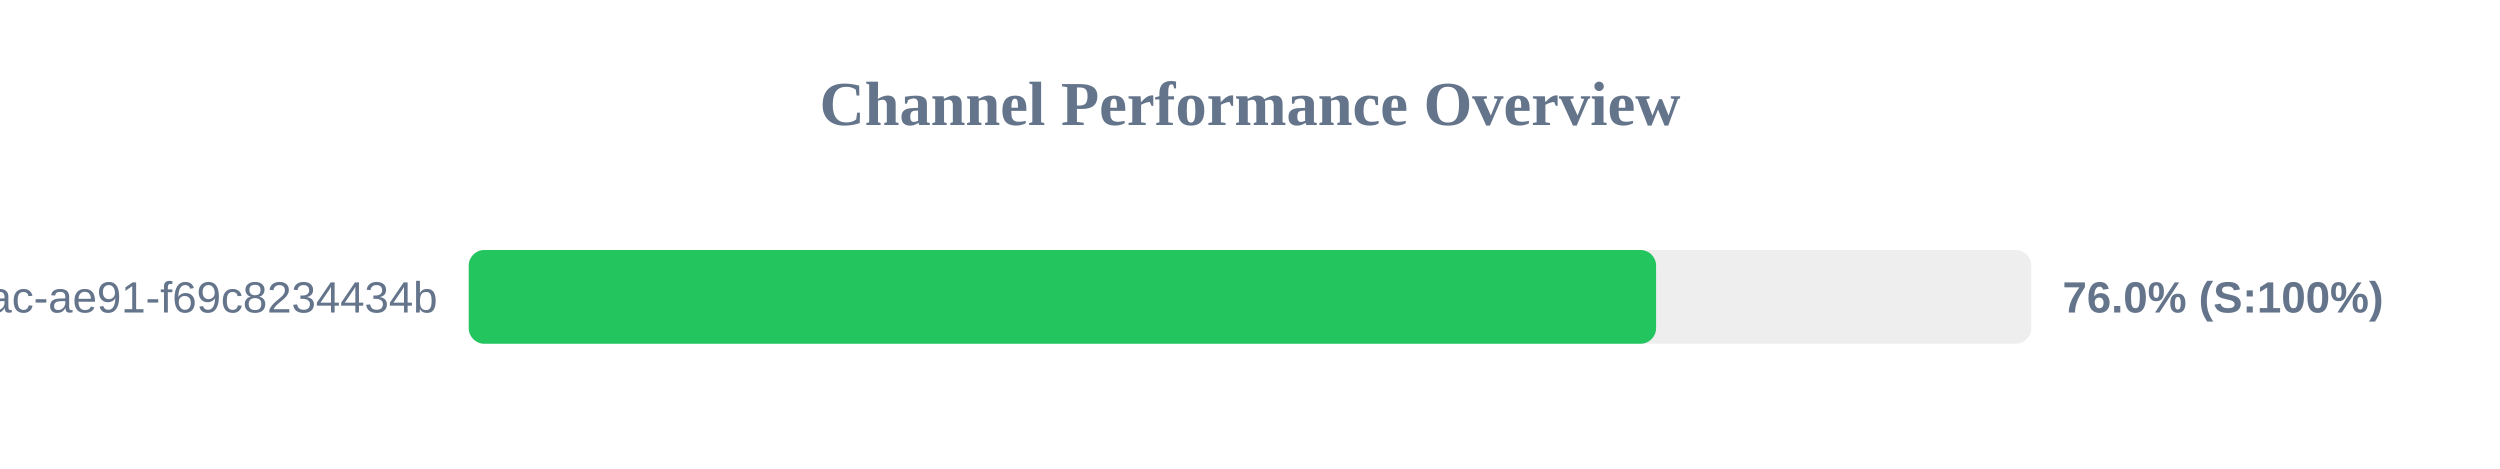
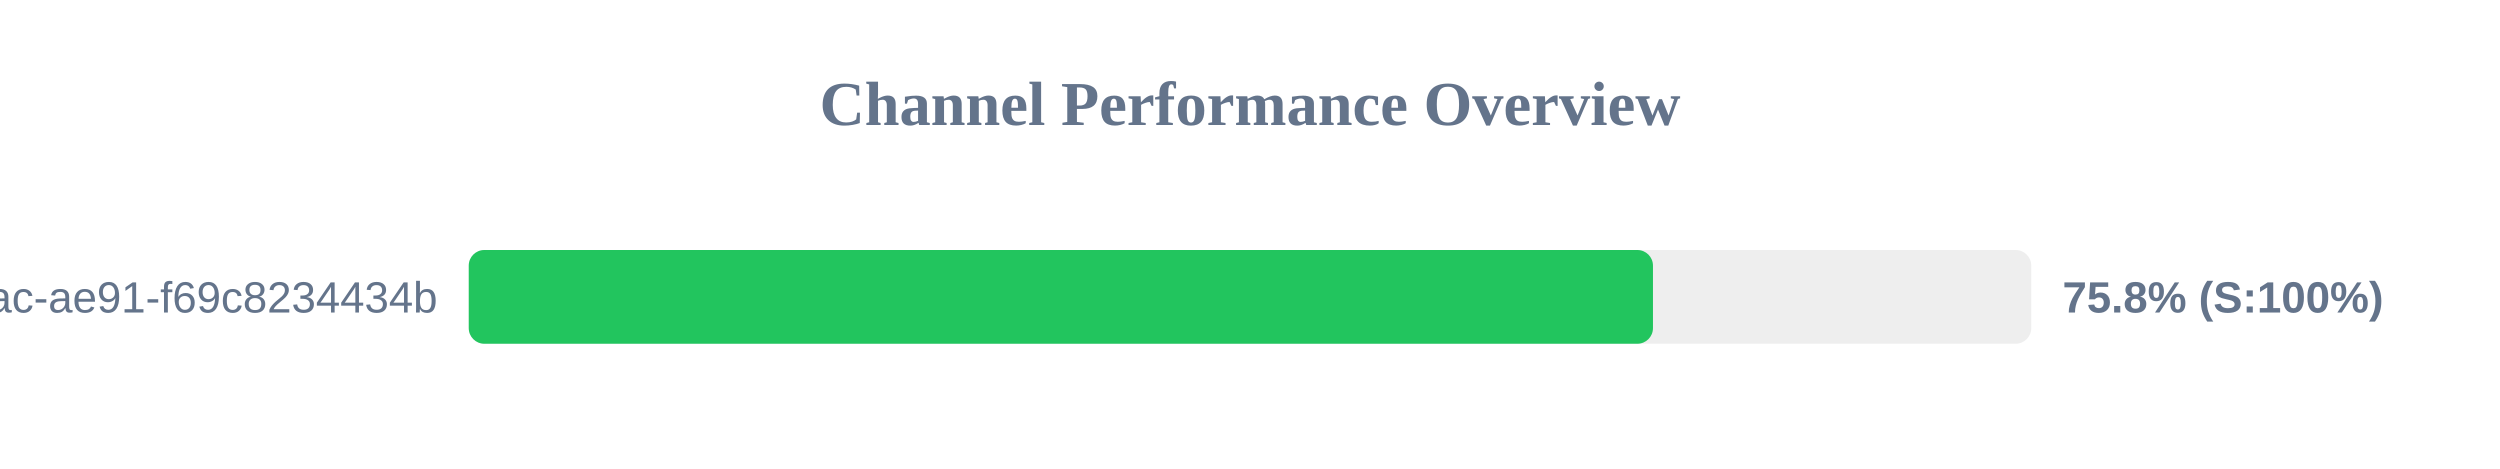
<svg xmlns="http://www.w3.org/2000/svg" width="800" height="150" version="1.1">
  <style>
        .row { font: 14px Arial; fill: #64748b; }
        .score { font: bold 14px Arial; fill: #64748b; }
    </style>
  <text x="400" y="40" text-anchor="middle" font-size="20px" font-weight="bold" fill="#64748b">Channel Performance Overview</text>
  <rect x="150" y="80" width="500" height="30" fill="#eee" rx="5" />
-   <rect x="150" y="80" width="379.95" height="30" fill="#22c55e" rx="5" />
+   <rect x="150" y="80" width="378.95" height="30" fill="#22c55e" rx="5" />
  <text x="140" y="100" text-anchor="end" class="row">?uuid=942b9cb8-92fa-46ac-ae91-f69c8234434b</text>
-   <text x="660" y="100" text-anchor="start" class="score">76.0% (S:100%)</text>
+   <text x="660" y="100" text-anchor="start" class="score">75.8% (S:100%)</text>
</svg>
